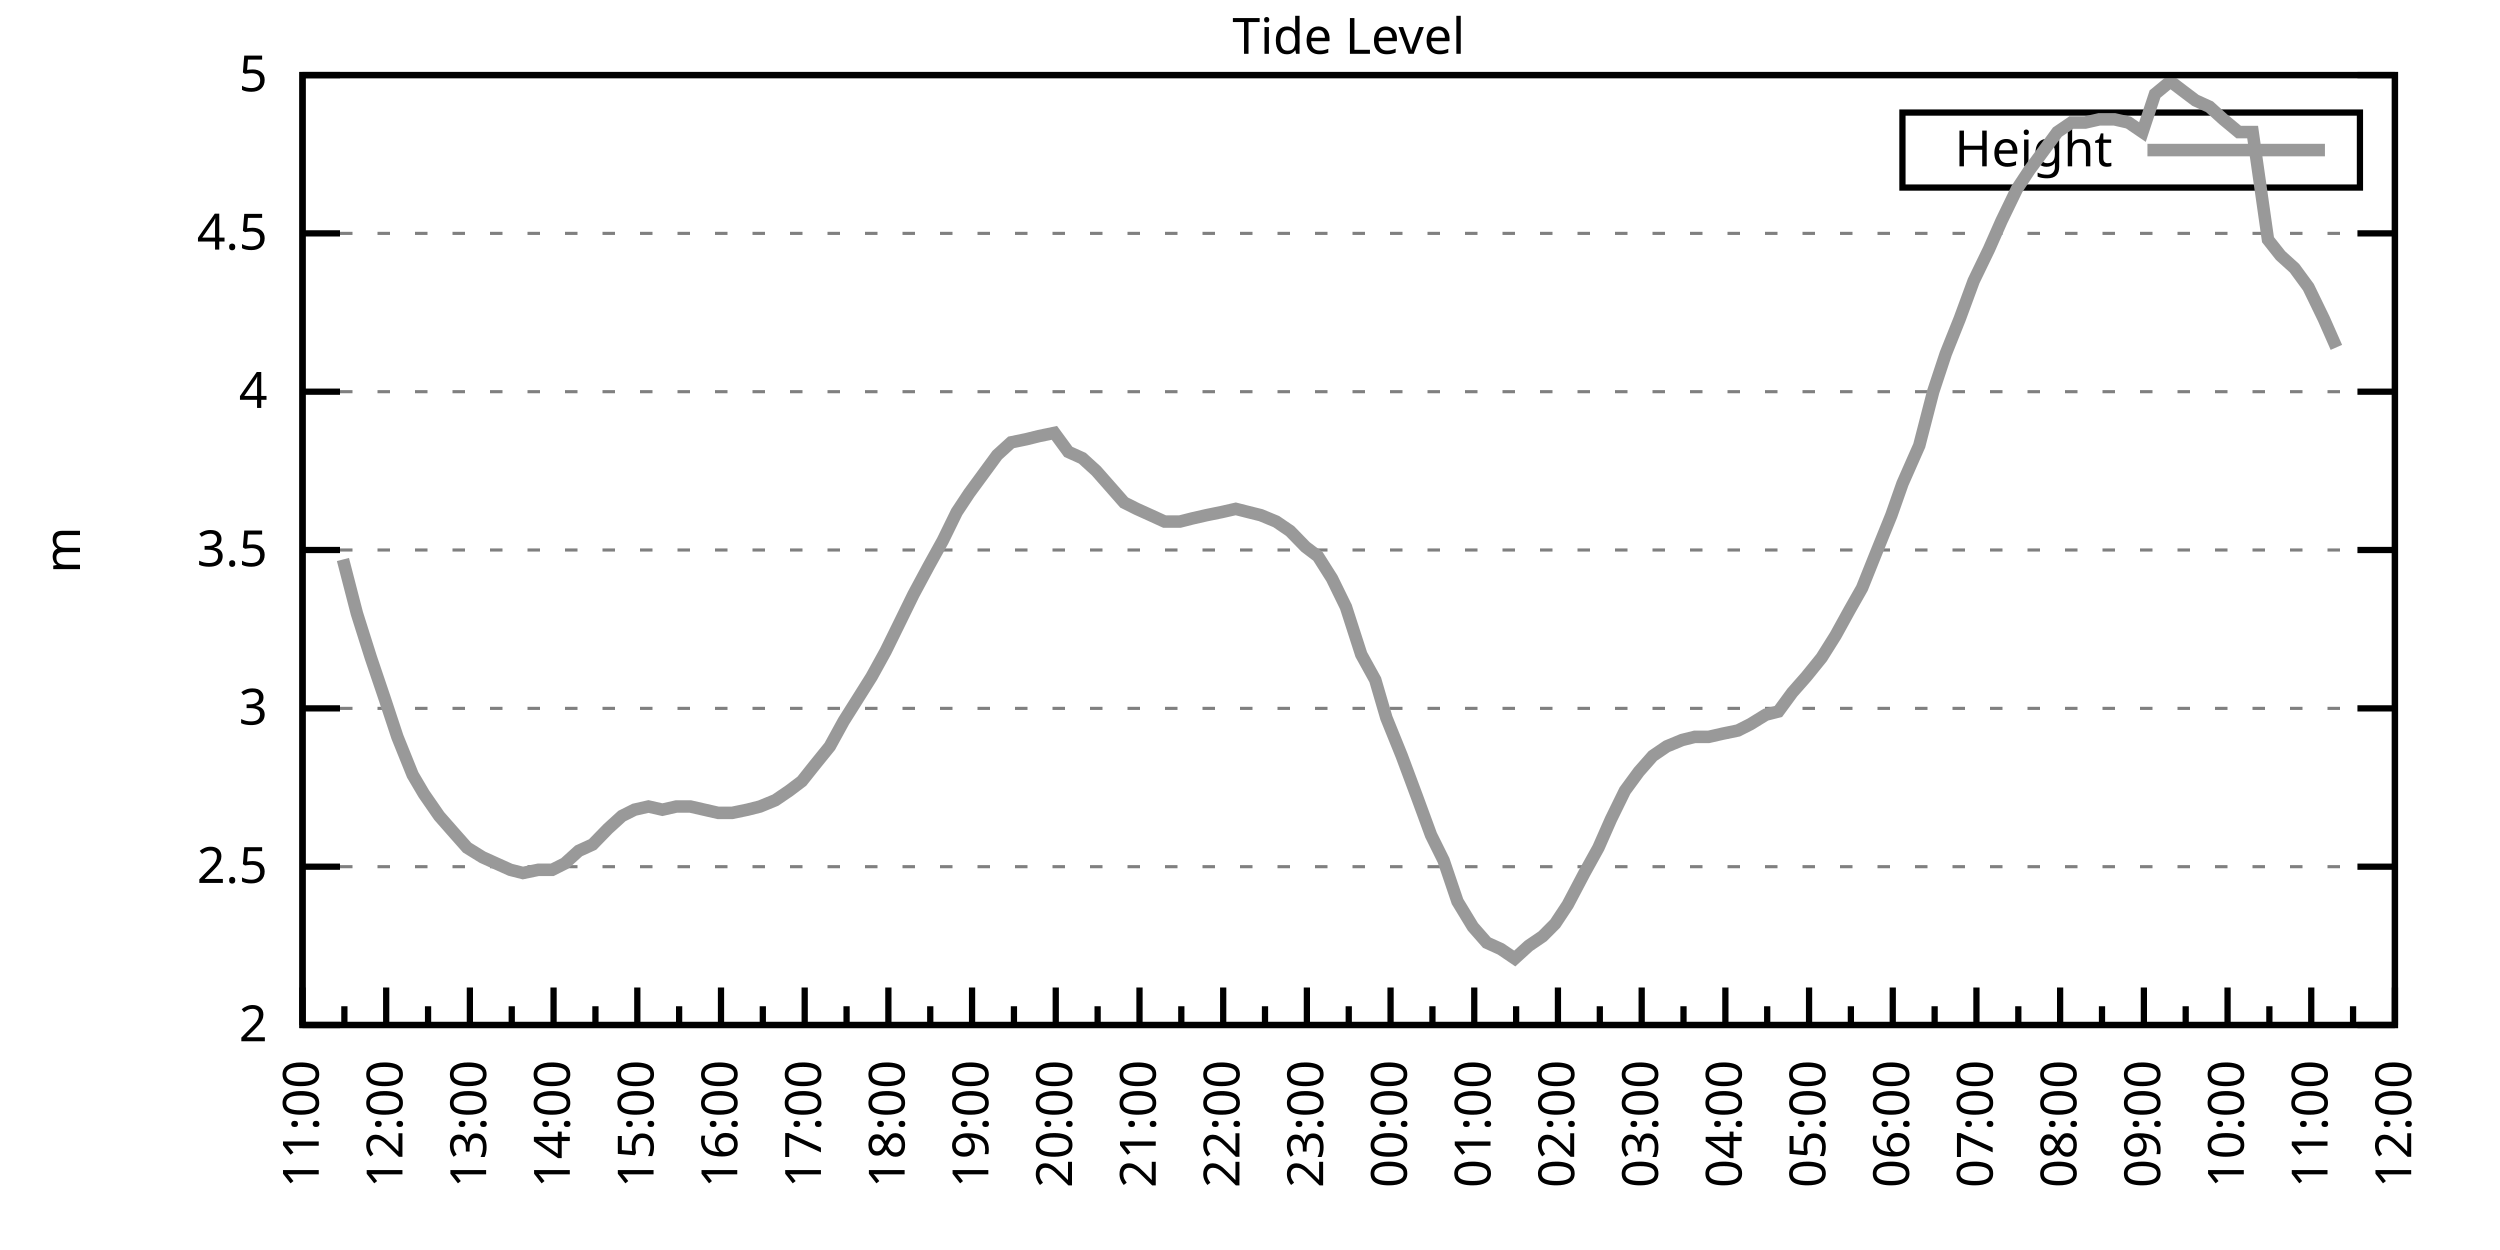
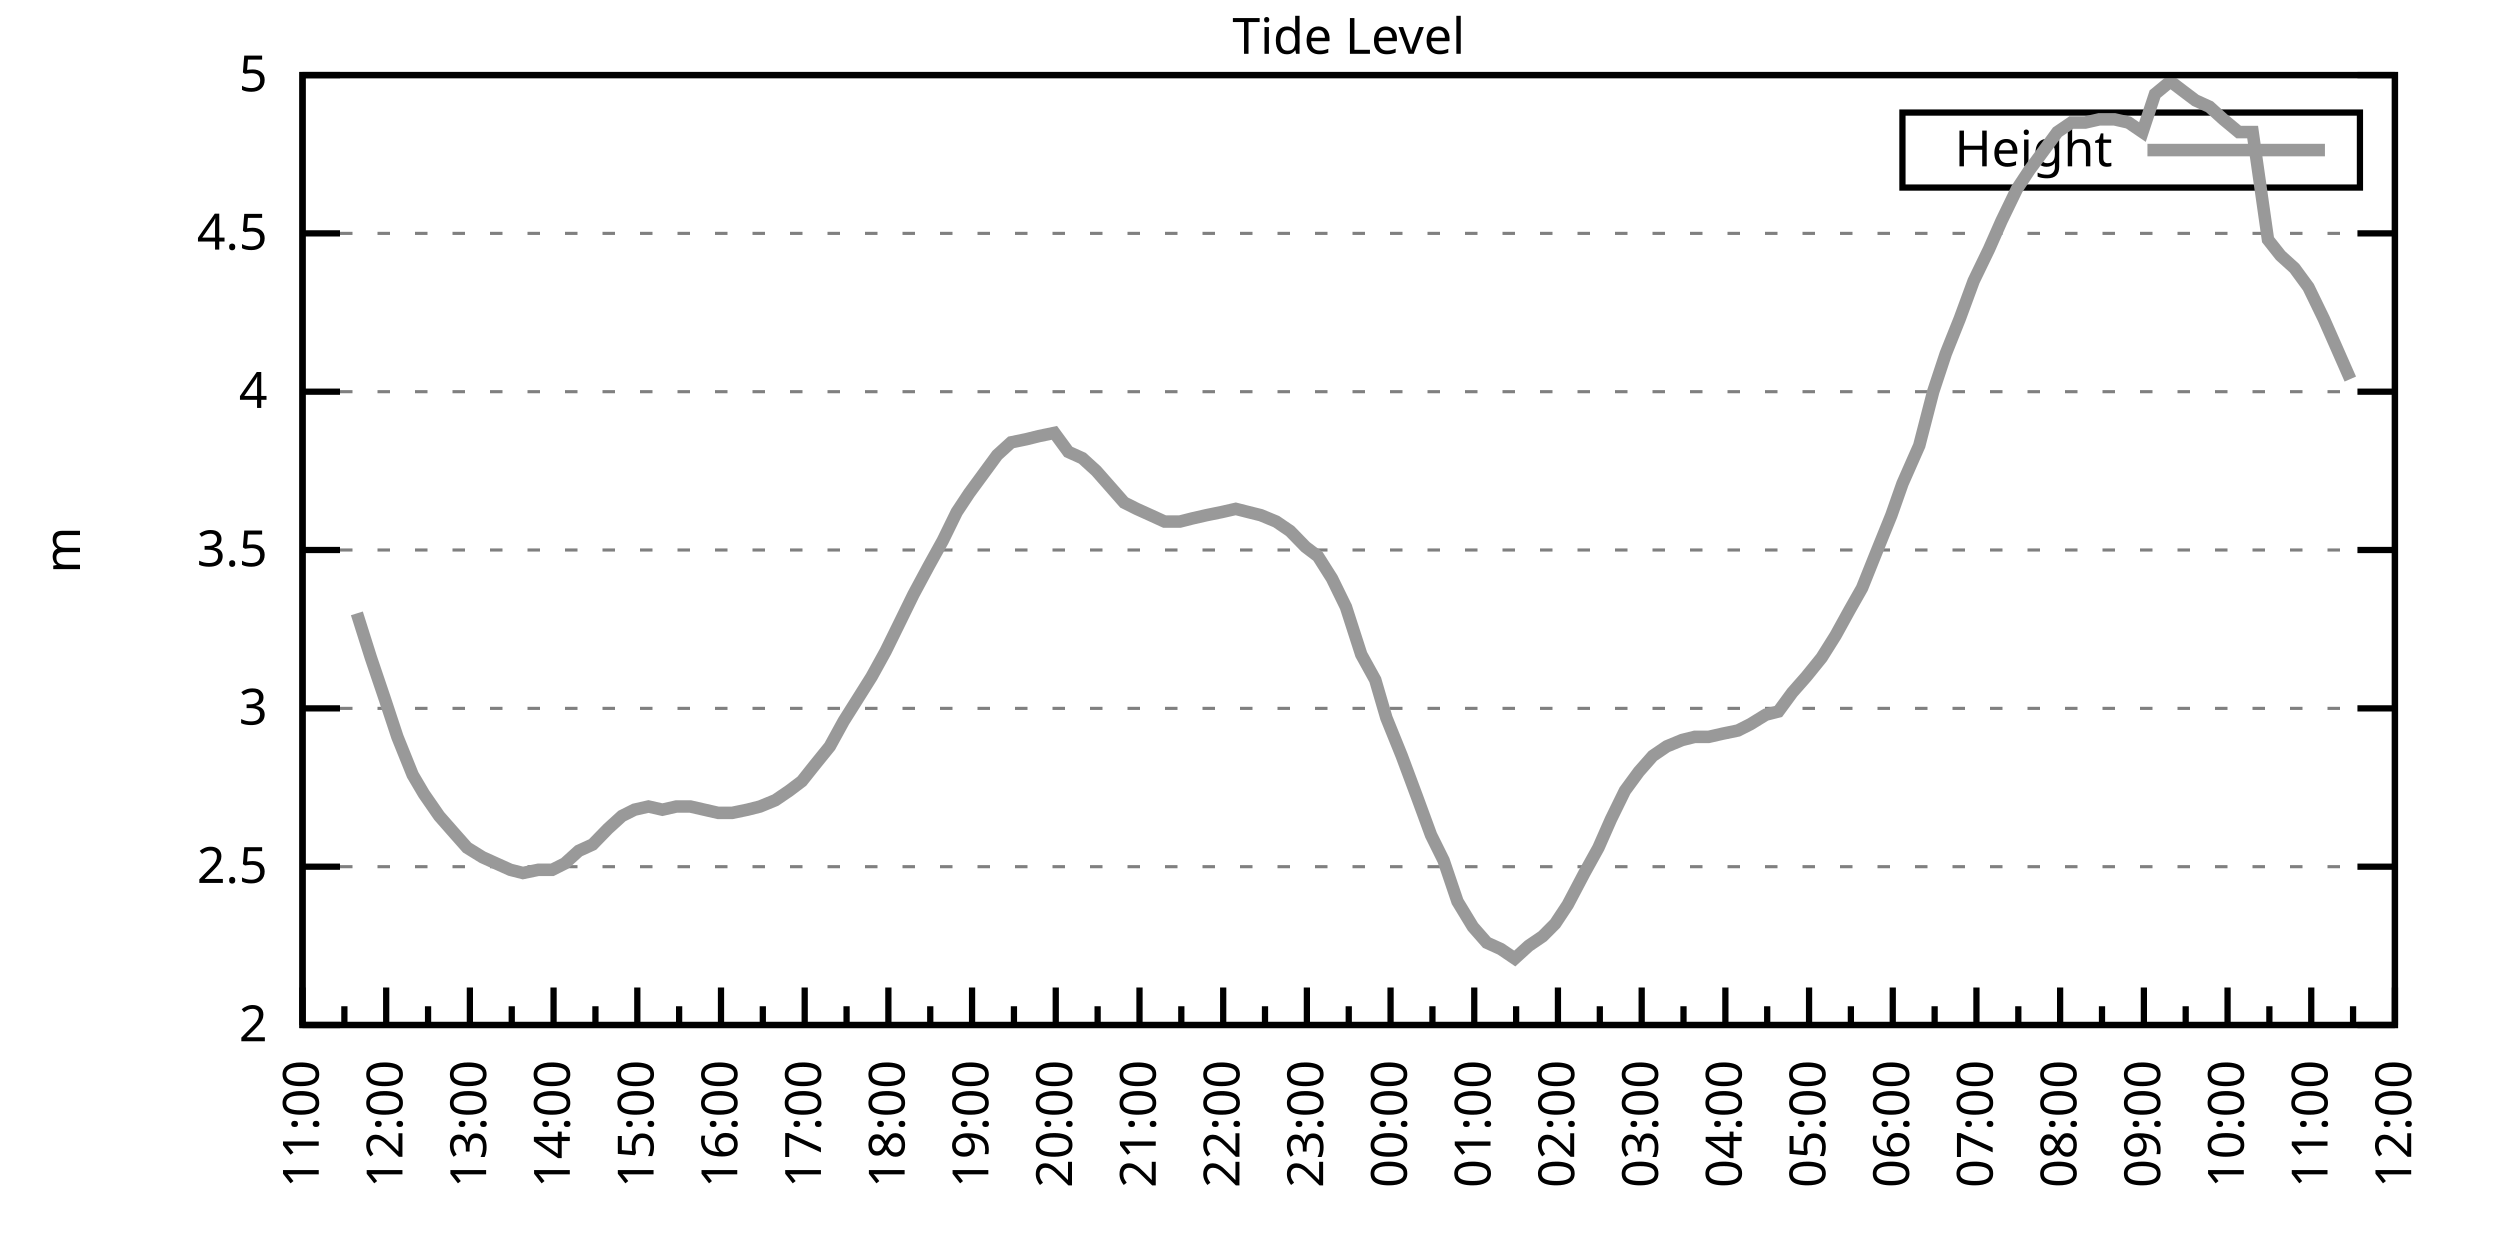
<svg xmlns="http://www.w3.org/2000/svg" xmlns:xlink="http://www.w3.org/1999/xlink" width="400" height="200" viewBox="0 0 400 200">
  <g id="gnuplot_canvas">
    <rect x="0" y="0" width="400" height="200" fill="none" />
    <defs>
      <circle id="gpDot" r="0.5" stroke-width="0.5" stroke="currentColor" />
      <path id="gpPt0" stroke-width="0.333" stroke="currentColor" d="M-1,0 h2 M0,-1 v2" />
      <path id="gpPt1" stroke-width="0.333" stroke="currentColor" d="M-1,-1 L1,1 M1,-1 L-1,1" />
      <path id="gpPt2" stroke-width="0.333" stroke="currentColor" d="M-1,0 L1,0 M0,-1 L0,1 M-1,-1 L1,1 M-1,1 L1,-1" />
      <rect id="gpPt3" stroke-width="0.333" stroke="currentColor" x="-1" y="-1" width="2" height="2" />
      <rect id="gpPt4" stroke-width="0.333" stroke="currentColor" fill="currentColor" x="-1" y="-1" width="2" height="2" />
      <circle id="gpPt5" stroke-width="0.333" stroke="currentColor" cx="0" cy="0" r="1" />
      <use xlink:href="#gpPt5" id="gpPt6" fill="currentColor" stroke="none" />
      <path id="gpPt7" stroke-width="0.333" stroke="currentColor" d="M0,-1.33 L-1.33,0.67 L1.33,0.67 z" />
      <use xlink:href="#gpPt7" id="gpPt8" fill="currentColor" stroke="none" />
      <use xlink:href="#gpPt7" id="gpPt9" stroke="currentColor" transform="rotate(180)" />
      <use xlink:href="#gpPt9" id="gpPt10" fill="currentColor" stroke="none" />
      <use xlink:href="#gpPt3" id="gpPt11" stroke="currentColor" transform="rotate(45)" />
      <use xlink:href="#gpPt11" id="gpPt12" fill="currentColor" stroke="none" />
      <path id="gpPt13" stroke-width="0.333" stroke="currentColor" d="M0,1.330 L1.265,0.411 L0.782,-1.067 L-0.782,-1.076 L-1.265,0.411 z" />
      <use xlink:href="#gpPt13" id="gpPt14" fill="currentColor" stroke="none" />
      <filter id="textbox" filterUnits="objectBoundingBox" x="0" y="0" height="1" width="1">
        <feFlood flood-color="white" flood-opacity="1" result="bgnd" />
        <feComposite in="SourceGraphic" in2="bgnd" operator="atop" />
      </filter>
      <filter id="greybox" filterUnits="objectBoundingBox" x="0" y="0" height="1" width="1">
        <feFlood flood-color="lightgrey" flood-opacity="1" result="grey" />
        <feComposite in="SourceGraphic" in2="grey" operator="atop" />
      </filter>
    </defs>
    <g fill="none" color="white" stroke="currentColor" stroke-width="1.00" stroke-linecap="butt" stroke-linejoin="miter">
</g>
    <g fill="none" color="black" stroke="currentColor" stroke-width="1.00" stroke-linecap="butt" stroke-linejoin="miter">
      <g stroke="none" shape-rendering="crispEdges">
        <polygon fill="rgb(255, 255, 255)" points="48.40,164.00 383.18,164.00 383.18,12.02 48.40,12.02 " />
      </g>
    </g>
    <g fill="none" color="black" stroke="currentColor" stroke-width="1.00" stroke-linecap="butt" stroke-linejoin="miter">
</g>
    <g fill="none" color="black" stroke="black" stroke-width="0.50" stroke-linecap="butt" stroke-linejoin="miter">
</g>
    <g fill="none" color="gray" stroke="currentColor" stroke-width="0.50" stroke-linecap="butt" stroke-linejoin="miter">
      <path stroke="gray" stroke-dasharray="2,4" class="gridline" d="M48.40,164.00 L383.19,164.00  " />
    </g>
    <g fill="none" color="gray" stroke="gray" stroke-width="1.00" stroke-linecap="butt" stroke-linejoin="miter">
</g>
    <g fill="none" color="black" stroke="currentColor" stroke-width="1.00" stroke-linecap="butt" stroke-linejoin="miter">
      <path stroke="black" d="M48.40,164.00 L54.40,164.00 M383.19,164.00 L377.19,164.00  " />
      <g transform="translate(42.80,166.60)" stroke="none" fill="black" font-family="Sans" font-size="8.00" text-anchor="end">
        <text>
          <tspan font-family="Sans"> 2</tspan>
        </text>
      </g>
    </g>
    <g fill="none" color="black" stroke="currentColor" stroke-width="1.00" stroke-linecap="butt" stroke-linejoin="miter">
</g>
    <g fill="none" color="black" stroke="black" stroke-width="0.50" stroke-linecap="butt" stroke-linejoin="miter">
</g>
    <g fill="none" color="gray" stroke="currentColor" stroke-width="0.50" stroke-linecap="butt" stroke-linejoin="miter">
      <path stroke="gray" stroke-dasharray="2,4" class="gridline" d="M48.40,138.67 L383.19,138.67  " />
    </g>
    <g fill="none" color="gray" stroke="gray" stroke-width="1.00" stroke-linecap="butt" stroke-linejoin="miter">
</g>
    <g fill="none" color="black" stroke="currentColor" stroke-width="1.00" stroke-linecap="butt" stroke-linejoin="miter">
      <path stroke="black" d="M48.40,138.67 L54.40,138.67 M383.19,138.67 L377.19,138.67  " />
      <g transform="translate(42.80,141.27)" stroke="none" fill="black" font-family="Sans" font-size="8.00" text-anchor="end">
        <text>
          <tspan font-family="Sans"> 2.5</tspan>
        </text>
      </g>
    </g>
    <g fill="none" color="black" stroke="currentColor" stroke-width="1.00" stroke-linecap="butt" stroke-linejoin="miter">
</g>
    <g fill="none" color="black" stroke="black" stroke-width="0.50" stroke-linecap="butt" stroke-linejoin="miter">
</g>
    <g fill="none" color="gray" stroke="currentColor" stroke-width="0.50" stroke-linecap="butt" stroke-linejoin="miter">
      <path stroke="gray" stroke-dasharray="2,4" class="gridline" d="M48.40,113.34 L383.19,113.34  " />
    </g>
    <g fill="none" color="gray" stroke="gray" stroke-width="1.00" stroke-linecap="butt" stroke-linejoin="miter">
</g>
    <g fill="none" color="black" stroke="currentColor" stroke-width="1.00" stroke-linecap="butt" stroke-linejoin="miter">
      <path stroke="black" d="M48.40,113.34 L54.40,113.34 M383.19,113.34 L377.19,113.34  " />
      <g transform="translate(42.80,115.94)" stroke="none" fill="black" font-family="Sans" font-size="8.00" text-anchor="end">
        <text>
          <tspan font-family="Sans"> 3</tspan>
        </text>
      </g>
    </g>
    <g fill="none" color="black" stroke="currentColor" stroke-width="1.00" stroke-linecap="butt" stroke-linejoin="miter">
</g>
    <g fill="none" color="black" stroke="black" stroke-width="0.50" stroke-linecap="butt" stroke-linejoin="miter">
</g>
    <g fill="none" color="gray" stroke="currentColor" stroke-width="0.50" stroke-linecap="butt" stroke-linejoin="miter">
      <path stroke="gray" stroke-dasharray="2,4" class="gridline" d="M48.40,88.00 L383.19,88.00  " />
    </g>
    <g fill="none" color="gray" stroke="gray" stroke-width="1.00" stroke-linecap="butt" stroke-linejoin="miter">
</g>
    <g fill="none" color="black" stroke="currentColor" stroke-width="1.00" stroke-linecap="butt" stroke-linejoin="miter">
      <path stroke="black" d="M48.40,88.00 L54.40,88.00 M383.19,88.00 L377.19,88.00  " />
      <g transform="translate(42.80,90.60)" stroke="none" fill="black" font-family="Sans" font-size="8.00" text-anchor="end">
        <text>
          <tspan font-family="Sans"> 3.5</tspan>
        </text>
      </g>
    </g>
    <g fill="none" color="black" stroke="currentColor" stroke-width="1.00" stroke-linecap="butt" stroke-linejoin="miter">
</g>
    <g fill="none" color="black" stroke="black" stroke-width="0.50" stroke-linecap="butt" stroke-linejoin="miter">
</g>
    <g fill="none" color="gray" stroke="currentColor" stroke-width="0.50" stroke-linecap="butt" stroke-linejoin="miter">
      <path stroke="gray" stroke-dasharray="2,4" class="gridline" d="M48.40,62.67 L383.19,62.67  " />
    </g>
    <g fill="none" color="gray" stroke="gray" stroke-width="1.00" stroke-linecap="butt" stroke-linejoin="miter">
</g>
    <g fill="none" color="black" stroke="currentColor" stroke-width="1.00" stroke-linecap="butt" stroke-linejoin="miter">
      <path stroke="black" d="M48.40,62.67 L54.40,62.67 M383.19,62.67 L377.19,62.67  " />
      <g transform="translate(42.80,65.27)" stroke="none" fill="black" font-family="Sans" font-size="8.00" text-anchor="end">
        <text>
          <tspan font-family="Sans"> 4</tspan>
        </text>
      </g>
    </g>
    <g fill="none" color="black" stroke="currentColor" stroke-width="1.00" stroke-linecap="butt" stroke-linejoin="miter">
</g>
    <g fill="none" color="black" stroke="black" stroke-width="0.50" stroke-linecap="butt" stroke-linejoin="miter">
</g>
    <g fill="none" color="gray" stroke="currentColor" stroke-width="0.50" stroke-linecap="butt" stroke-linejoin="miter">
      <path stroke="gray" stroke-dasharray="2,4" class="gridline" d="M48.40,37.34 L383.19,37.34  " />
    </g>
    <g fill="none" color="gray" stroke="gray" stroke-width="1.00" stroke-linecap="butt" stroke-linejoin="miter">
</g>
    <g fill="none" color="black" stroke="currentColor" stroke-width="1.00" stroke-linecap="butt" stroke-linejoin="miter">
      <path stroke="black" d="M48.40,37.34 L54.40,37.34 M383.19,37.34 L377.19,37.34  " />
      <g transform="translate(42.80,39.94)" stroke="none" fill="black" font-family="Sans" font-size="8.00" text-anchor="end">
        <text>
          <tspan font-family="Sans"> 4.5</tspan>
        </text>
      </g>
    </g>
    <g fill="none" color="black" stroke="currentColor" stroke-width="1.00" stroke-linecap="butt" stroke-linejoin="miter">
</g>
    <g fill="none" color="black" stroke="black" stroke-width="0.50" stroke-linecap="butt" stroke-linejoin="miter">
</g>
    <g fill="none" color="gray" stroke="currentColor" stroke-width="0.50" stroke-linecap="butt" stroke-linejoin="miter">
      <path stroke="gray" stroke-dasharray="2,4" class="gridline" d="M48.40,12.01 L383.19,12.01  " />
    </g>
    <g fill="none" color="gray" stroke="gray" stroke-width="1.00" stroke-linecap="butt" stroke-linejoin="miter">
</g>
    <g fill="none" color="black" stroke="currentColor" stroke-width="1.00" stroke-linecap="butt" stroke-linejoin="miter">
      <path stroke="black" d="M48.40,12.01 L54.40,12.01 M383.19,12.01 L377.19,12.01  " />
      <g transform="translate(42.80,14.61)" stroke="none" fill="black" font-family="Sans" font-size="8.00" text-anchor="end">
        <text>
          <tspan font-family="Sans"> 5</tspan>
        </text>
      </g>
    </g>
    <g fill="none" color="black" stroke="currentColor" stroke-width="1.00" stroke-linecap="butt" stroke-linejoin="miter">
      <path stroke="black" d="M48.40,164.00 L48.40,158.00  " />
      <g transform="translate(51.00,169.60) rotate(270)" stroke="none" fill="black" font-family="Sans" font-size="8.00" text-anchor="end">
        <text>
          <tspan font-family="Sans">11:00</tspan>
        </text>
      </g>
    </g>
    <g fill="none" color="black" stroke="currentColor" stroke-width="1.00" stroke-linecap="butt" stroke-linejoin="miter">
      <path stroke="black" d="M55.10,164.00 L55.10,161.00 M61.79,164.00 L61.79,158.00  " />
      <g transform="translate(64.39,169.60) rotate(270)" stroke="none" fill="black" font-family="Sans" font-size="8.00" text-anchor="end">
        <text>
          <tspan font-family="Sans">12:00</tspan>
        </text>
      </g>
    </g>
    <g fill="none" color="black" stroke="currentColor" stroke-width="1.00" stroke-linecap="butt" stroke-linejoin="miter">
      <path stroke="black" d="M68.49,164.00 L68.49,161.00 M75.18,164.00 L75.18,158.00  " />
      <g transform="translate(77.78,169.60) rotate(270)" stroke="none" fill="black" font-family="Sans" font-size="8.00" text-anchor="end">
        <text>
          <tspan font-family="Sans">13:00</tspan>
        </text>
      </g>
    </g>
    <g fill="none" color="black" stroke="currentColor" stroke-width="1.00" stroke-linecap="butt" stroke-linejoin="miter">
      <path stroke="black" d="M81.88,164.00 L81.88,161.00 M88.57,164.00 L88.57,158.00  " />
      <g transform="translate(91.17,169.60) rotate(270)" stroke="none" fill="black" font-family="Sans" font-size="8.00" text-anchor="end">
        <text>
          <tspan font-family="Sans">14:00</tspan>
        </text>
      </g>
    </g>
    <g fill="none" color="black" stroke="currentColor" stroke-width="1.00" stroke-linecap="butt" stroke-linejoin="miter">
      <path stroke="black" d="M95.27,164.00 L95.27,161.00 M101.97,164.00 L101.97,158.00  " />
      <g transform="translate(104.57,169.60) rotate(270)" stroke="none" fill="black" font-family="Sans" font-size="8.00" text-anchor="end">
        <text>
          <tspan font-family="Sans">15:00</tspan>
        </text>
      </g>
    </g>
    <g fill="none" color="black" stroke="currentColor" stroke-width="1.00" stroke-linecap="butt" stroke-linejoin="miter">
      <path stroke="black" d="M108.66,164.00 L108.66,161.00 M115.36,164.00 L115.36,158.00  " />
      <g transform="translate(117.96,169.60) rotate(270)" stroke="none" fill="black" font-family="Sans" font-size="8.00" text-anchor="end">
        <text>
          <tspan font-family="Sans">16:00</tspan>
        </text>
      </g>
    </g>
    <g fill="none" color="black" stroke="currentColor" stroke-width="1.00" stroke-linecap="butt" stroke-linejoin="miter">
      <path stroke="black" d="M122.05,164.00 L122.05,161.00 M128.75,164.00 L128.75,158.00  " />
      <g transform="translate(131.35,169.60) rotate(270)" stroke="none" fill="black" font-family="Sans" font-size="8.00" text-anchor="end">
        <text>
          <tspan font-family="Sans">17:00</tspan>
        </text>
      </g>
    </g>
    <g fill="none" color="black" stroke="currentColor" stroke-width="1.00" stroke-linecap="butt" stroke-linejoin="miter">
      <path stroke="black" d="M135.45,164.00 L135.45,161.00 M142.14,164.00 L142.14,158.00  " />
      <g transform="translate(144.74,169.60) rotate(270)" stroke="none" fill="black" font-family="Sans" font-size="8.00" text-anchor="end">
        <text>
          <tspan font-family="Sans">18:00</tspan>
        </text>
      </g>
    </g>
    <g fill="none" color="black" stroke="currentColor" stroke-width="1.00" stroke-linecap="butt" stroke-linejoin="miter">
      <path stroke="black" d="M148.84,164.00 L148.84,161.00 M155.53,164.00 L155.53,158.00  " />
      <g transform="translate(158.13,169.60) rotate(270)" stroke="none" fill="black" font-family="Sans" font-size="8.00" text-anchor="end">
        <text>
          <tspan font-family="Sans">19:00</tspan>
        </text>
      </g>
    </g>
    <g fill="none" color="black" stroke="currentColor" stroke-width="1.00" stroke-linecap="butt" stroke-linejoin="miter">
      <path stroke="black" d="M162.23,164.00 L162.23,161.00 M168.92,164.00 L168.92,158.00  " />
      <g transform="translate(171.52,169.60) rotate(270)" stroke="none" fill="black" font-family="Sans" font-size="8.00" text-anchor="end">
        <text>
          <tspan font-family="Sans">20:00</tspan>
        </text>
      </g>
    </g>
    <g fill="none" color="black" stroke="currentColor" stroke-width="1.00" stroke-linecap="butt" stroke-linejoin="miter">
      <path stroke="black" d="M175.62,164.00 L175.62,161.00 M182.32,164.00 L182.32,158.00  " />
      <g transform="translate(184.92,169.60) rotate(270)" stroke="none" fill="black" font-family="Sans" font-size="8.00" text-anchor="end">
        <text>
          <tspan font-family="Sans">21:00</tspan>
        </text>
      </g>
    </g>
    <g fill="none" color="black" stroke="currentColor" stroke-width="1.00" stroke-linecap="butt" stroke-linejoin="miter">
      <path stroke="black" d="M189.01,164.00 L189.01,161.00 M195.71,164.00 L195.71,158.00  " />
      <g transform="translate(198.31,169.60) rotate(270)" stroke="none" fill="black" font-family="Sans" font-size="8.00" text-anchor="end">
        <text>
          <tspan font-family="Sans">22:00</tspan>
        </text>
      </g>
    </g>
    <g fill="none" color="black" stroke="currentColor" stroke-width="1.00" stroke-linecap="butt" stroke-linejoin="miter">
      <path stroke="black" d="M202.40,164.00 L202.40,161.00 M209.10,164.00 L209.10,158.00  " />
      <g transform="translate(211.70,169.60) rotate(270)" stroke="none" fill="black" font-family="Sans" font-size="8.00" text-anchor="end">
        <text>
          <tspan font-family="Sans">23:00</tspan>
        </text>
      </g>
    </g>
    <g fill="none" color="black" stroke="currentColor" stroke-width="1.00" stroke-linecap="butt" stroke-linejoin="miter">
      <path stroke="black" d="M215.80,164.00 L215.80,161.00 M222.49,164.00 L222.49,158.00  " />
      <g transform="translate(225.09,169.60) rotate(270)" stroke="none" fill="black" font-family="Sans" font-size="8.00" text-anchor="end">
        <text>
          <tspan font-family="Sans">00:00</tspan>
        </text>
      </g>
    </g>
    <g fill="none" color="black" stroke="currentColor" stroke-width="1.00" stroke-linecap="butt" stroke-linejoin="miter">
      <path stroke="black" d="M229.19,164.00 L229.19,161.00 M235.88,164.00 L235.88,158.00  " />
      <g transform="translate(238.48,169.60) rotate(270)" stroke="none" fill="black" font-family="Sans" font-size="8.00" text-anchor="end">
        <text>
          <tspan font-family="Sans">01:00</tspan>
        </text>
      </g>
    </g>
    <g fill="none" color="black" stroke="currentColor" stroke-width="1.00" stroke-linecap="butt" stroke-linejoin="miter">
      <path stroke="black" d="M242.58,164.00 L242.58,161.00 M249.27,164.00 L249.27,158.00  " />
      <g transform="translate(251.87,169.60) rotate(270)" stroke="none" fill="black" font-family="Sans" font-size="8.00" text-anchor="end">
        <text>
          <tspan font-family="Sans">02:00</tspan>
        </text>
      </g>
    </g>
    <g fill="none" color="black" stroke="currentColor" stroke-width="1.00" stroke-linecap="butt" stroke-linejoin="miter">
      <path stroke="black" d="M255.97,164.00 L255.97,161.00 M262.67,164.00 L262.67,158.00  " />
      <g transform="translate(265.27,169.60) rotate(270)" stroke="none" fill="black" font-family="Sans" font-size="8.00" text-anchor="end">
        <text>
          <tspan font-family="Sans">03:00</tspan>
        </text>
      </g>
    </g>
    <g fill="none" color="black" stroke="currentColor" stroke-width="1.00" stroke-linecap="butt" stroke-linejoin="miter">
      <path stroke="black" d="M269.36,164.00 L269.36,161.00 M276.06,164.00 L276.06,158.00  " />
      <g transform="translate(278.66,169.60) rotate(270)" stroke="none" fill="black" font-family="Sans" font-size="8.00" text-anchor="end">
        <text>
          <tspan font-family="Sans">04:00</tspan>
        </text>
      </g>
    </g>
    <g fill="none" color="black" stroke="currentColor" stroke-width="1.00" stroke-linecap="butt" stroke-linejoin="miter">
      <path stroke="black" d="M282.75,164.00 L282.75,161.00 M289.45,164.00 L289.45,158.00  " />
      <g transform="translate(292.05,169.60) rotate(270)" stroke="none" fill="black" font-family="Sans" font-size="8.00" text-anchor="end">
        <text>
          <tspan font-family="Sans">05:00</tspan>
        </text>
      </g>
    </g>
    <g fill="none" color="black" stroke="currentColor" stroke-width="1.00" stroke-linecap="butt" stroke-linejoin="miter">
      <path stroke="black" d="M296.14,164.00 L296.14,161.00 M302.84,164.00 L302.84,158.00  " />
      <g transform="translate(305.44,169.60) rotate(270)" stroke="none" fill="black" font-family="Sans" font-size="8.00" text-anchor="end">
        <text>
          <tspan font-family="Sans">06:00</tspan>
        </text>
      </g>
    </g>
    <g fill="none" color="black" stroke="currentColor" stroke-width="1.00" stroke-linecap="butt" stroke-linejoin="miter">
      <path stroke="black" d="M309.54,164.00 L309.54,161.00 M316.23,164.00 L316.23,158.00  " />
      <g transform="translate(318.83,169.60) rotate(270)" stroke="none" fill="black" font-family="Sans" font-size="8.00" text-anchor="end">
        <text>
          <tspan font-family="Sans">07:00</tspan>
        </text>
      </g>
    </g>
    <g fill="none" color="black" stroke="currentColor" stroke-width="1.00" stroke-linecap="butt" stroke-linejoin="miter">
      <path stroke="black" d="M322.93,164.00 L322.93,161.00 M329.62,164.00 L329.62,158.00  " />
      <g transform="translate(332.22,169.60) rotate(270)" stroke="none" fill="black" font-family="Sans" font-size="8.00" text-anchor="end">
        <text>
          <tspan font-family="Sans">08:00</tspan>
        </text>
      </g>
    </g>
    <g fill="none" color="black" stroke="currentColor" stroke-width="1.00" stroke-linecap="butt" stroke-linejoin="miter">
      <path stroke="black" d="M336.32,164.00 L336.32,161.00 M343.02,164.00 L343.02,158.00  " />
      <g transform="translate(345.62,169.60) rotate(270)" stroke="none" fill="black" font-family="Sans" font-size="8.00" text-anchor="end">
        <text>
          <tspan font-family="Sans">09:00</tspan>
        </text>
      </g>
    </g>
    <g fill="none" color="black" stroke="currentColor" stroke-width="1.00" stroke-linecap="butt" stroke-linejoin="miter">
      <path stroke="black" d="M349.71,164.00 L349.71,161.00 M356.41,164.00 L356.41,158.00  " />
      <g transform="translate(359.01,169.60) rotate(270)" stroke="none" fill="black" font-family="Sans" font-size="8.00" text-anchor="end">
        <text>
          <tspan font-family="Sans">10:00</tspan>
        </text>
      </g>
    </g>
    <g fill="none" color="black" stroke="currentColor" stroke-width="1.00" stroke-linecap="butt" stroke-linejoin="miter">
      <path stroke="black" d="M363.10,164.00 L363.10,161.00 M369.80,164.00 L369.80,158.00  " />
      <g transform="translate(372.40,169.60) rotate(270)" stroke="none" fill="black" font-family="Sans" font-size="8.00" text-anchor="end">
        <text>
          <tspan font-family="Sans">11:00</tspan>
        </text>
      </g>
    </g>
    <g fill="none" color="black" stroke="currentColor" stroke-width="1.00" stroke-linecap="butt" stroke-linejoin="miter">
      <path stroke="black" d="M376.49,164.00 L376.49,161.00 M383.19,164.00 L383.19,158.00  " />
      <g transform="translate(385.79,169.60) rotate(270)" stroke="none" fill="black" font-family="Sans" font-size="8.00" text-anchor="end">
        <text>
          <tspan font-family="Sans">12:00</tspan>
        </text>
      </g>
    </g>
    <g fill="none" color="black" stroke="currentColor" stroke-width="1.00" stroke-linecap="butt" stroke-linejoin="miter">
</g>
    <g fill="none" color="black" stroke="currentColor" stroke-width="1.00" stroke-linecap="butt" stroke-linejoin="miter">
      <path stroke="black" d="M48.40,12.01 L48.40,164.00 L383.19,164.00 L383.19,12.01 L48.40,12.01 Z  " />
    </g>
    <g fill="none" color="black" stroke="currentColor" stroke-width="1.00" stroke-linecap="butt" stroke-linejoin="miter">
      <g transform="translate(12.80,88.01) rotate(270)" stroke="none" fill="black" font-family="Sans" font-size="8.00" text-anchor="middle">
        <text>
          <tspan font-family="Sans">m</tspan>
        </text>
      </g>
    </g>
    <g fill="none" color="black" stroke="currentColor" stroke-width="1.00" stroke-linecap="butt" stroke-linejoin="miter">
</g>
    <g fill="none" color="black" stroke="currentColor" stroke-width="1.00" stroke-linecap="butt" stroke-linejoin="miter">
      <path stroke="black" d="M304.39,30.01 L304.39,18.01 L377.59,18.01 L377.59,30.01 L304.39,30.01 Z  " />
    </g>
    <g id="Tide_level_plot_1">
      <g fill="none" color="white" stroke="black" stroke-width="2.00" stroke-linecap="butt" stroke-linejoin="miter">
</g>
      <g fill="none" color="black" stroke="currentColor" stroke-width="2.00" stroke-linecap="butt" stroke-linejoin="miter">
        <g transform="translate(337.99,26.61)" stroke="none" fill="black" font-family="Sans" font-size="8.00" text-anchor="end">
          <text>
            <tspan font-family="Sans">Height</tspan>
          </text>
        </g>
      </g>
      <g fill="none" color="black" stroke="currentColor" stroke-width="2.00" stroke-linecap="butt" stroke-linejoin="miter">
-         <path stroke="rgb(153, 153, 153)" d="M343.59,24.01 L371.99,24.01 M54.87,89.52 L57.10,98.14 L59.34,105.23 L61.57,111.82 L63.58,117.90 L66.03,123.98   L67.82,127.02 L70.27,130.56 L72.50,133.10 L74.74,135.63 L77.19,137.15 L79.42,138.16 L81.66,139.17 L83.66,139.68   L86.12,139.17 L88.35,139.17 L90.36,138.16 L92.59,136.14 L94.82,135.12 L97.28,132.59 L99.51,130.56 L101.52,129.55   L103.75,129.04 L105.98,129.55 L108.22,129.04 L110.45,129.04 L112.68,129.55 L114.91,130.06 L117.14,130.06 L119.60,129.55   L121.61,129.04 L124.06,128.03 L126.29,126.51 L128.30,124.99 L130.31,122.46 L132.77,119.42 L135.00,115.36 L137.23,111.82   L139.46,108.27 L141.69,104.22 L143.93,99.66 L146.16,95.10 L148.61,90.54 L150.85,86.49 L153.08,81.93 L155.09,78.89   L157.32,75.85 L159.55,72.81 L161.78,70.78 L164.24,70.27 L166.25,69.77 L168.70,69.26 L170.93,72.30 L173.17,73.31   L175.40,75.34 L177.63,77.87 L179.86,80.41 L181.87,81.42 L184.10,82.43 L186.33,83.45 L188.79,83.45 L190.80,82.94   L193.03,82.43 L195.48,81.93 L197.72,81.42 L199.73,81.93 L201.73,82.43 L204.19,83.45 L206.42,84.97 L208.88,87.50   L210.88,89.02 L213.12,92.56 L215.35,97.12 L217.80,104.72 L220.04,108.78 L221.82,114.86 L224.28,120.94 L226.73,127.52   L228.96,133.60 L230.97,137.66 L233.20,144.24 L235.66,148.29 L237.89,150.83 L240.12,151.84 L242.36,153.36 L244.59,151.33   L246.82,149.81 L248.83,147.79 L250.84,144.75 L253.51,139.68 L255.75,135.63 L257.76,131.07 L259.99,126.51 L262.22,123.47   L264.45,120.94 L266.68,119.42 L269.14,118.40 L271.15,117.90 L273.38,117.90 L275.61,117.39 L278.07,116.88 L280.07,115.87   L282.53,114.35 L284.54,113.84 L286.77,110.80 L289.00,108.27 L291.46,105.23 L293.69,101.68 L295.92,97.63 L297.93,94.08   L300.16,88.51 L302.62,82.43 L304.40,77.37 L307.08,71.29 L309.31,62.67 L311.32,56.59 L313.55,51.02 L315.79,44.94   L318.24,39.87 L320.25,35.32 L322.70,30.25 L324.71,27.21 L326.95,24.17 L329.18,21.13 L331.41,19.61 L333.64,19.61   L335.87,19.10 L338.33,19.10 L340.56,19.61 L342.79,21.13 L344.80,15.05 L347.26,13.02 L349.26,14.54 L351.27,16.06   L353.51,17.08 L355.74,19.10 L358.19,21.13 L360.42,21.13 L362.88,38.35 L364.89,40.89 L367.12,42.91 L369.35,45.95   L371.81,51.02 L373.82,55.58  " />
+         <path stroke="rgb(153, 153, 153)" d="M343.59,24.01 L371.99,24.01 M57.10,98.14 L59.34,105.23 L61.57,111.82 L63.58,117.90 L66.03,123.98 L67.82,127.02   L70.27,130.56 L72.50,133.10 L74.74,135.63 L77.19,137.15 L79.42,138.16 L81.66,139.17 L83.66,139.68 L86.12,139.17   L88.35,139.17 L90.36,138.16 L92.59,136.14 L94.82,135.12 L97.28,132.59 L99.51,130.56 L101.52,129.55 L103.75,129.04   L105.98,129.55 L108.22,129.04 L110.45,129.04 L112.68,129.55 L114.91,130.06 L117.14,130.06 L119.60,129.55 L121.61,129.04   L124.06,128.03 L126.29,126.51 L128.30,124.99 L130.31,122.46 L132.77,119.42 L135.00,115.36 L137.23,111.82 L139.46,108.27   L141.69,104.22 L143.93,99.66 L146.16,95.10 L148.61,90.54 L150.85,86.49 L153.08,81.93 L155.09,78.89 L157.32,75.85   L159.55,72.81 L161.78,70.78 L164.24,70.27 L166.25,69.77 L168.70,69.26 L170.93,72.30 L173.17,73.31 L175.40,75.34   L177.63,77.87 L179.86,80.41 L181.87,81.42 L184.10,82.43 L186.33,83.45 L188.79,83.45 L190.80,82.94 L193.03,82.43   L195.48,81.93 L197.72,81.42 L199.73,81.93 L201.73,82.43 L204.19,83.45 L206.42,84.97 L208.88,87.50 L210.88,89.02   L213.12,92.56 L215.35,97.12 L217.80,104.72 L220.04,108.78 L221.82,114.86 L224.28,120.94 L226.73,127.52 L228.96,133.60   L230.97,137.66 L233.20,144.24 L235.66,148.29 L237.89,150.83 L240.12,151.84 L242.36,153.36 L244.59,151.33 L246.82,149.81   L248.83,147.79 L250.84,144.75 L253.51,139.68 L255.75,135.63 L257.76,131.07 L259.99,126.51 L262.22,123.47 L264.45,120.94   L266.68,119.42 L269.14,118.40 L271.15,117.90 L273.38,117.90 L275.61,117.39 L278.07,116.88 L280.07,115.87 L282.53,114.35   L284.54,113.84 L286.77,110.80 L289.00,108.27 L291.46,105.23 L293.69,101.68 L295.92,97.63 L297.93,94.08 L300.16,88.51   L302.62,82.43 L304.40,77.37 L307.08,71.29 L309.31,62.67 L311.32,56.59 L313.55,51.02 L315.79,44.94 L318.24,39.87   L320.25,35.32 L322.70,30.25 L324.71,27.21 L326.95,24.17 L329.18,21.13 L331.41,19.61 L333.64,19.61 L335.87,19.10   L338.33,19.10 L340.56,19.61 L342.79,21.13 L344.80,15.05 L347.26,13.02 L349.26,14.54 L351.27,16.06 L353.51,17.08   L355.74,19.10 L358.19,21.13 L360.42,21.13 L362.88,38.35 L364.89,40.89 L367.12,42.91 L369.35,45.95 L371.81,51.02   L373.82,55.58 L376.05,60.65  " />
      </g>
    </g>
    <g fill="none" color="black" stroke="currentColor" stroke-width="2.00" stroke-linecap="butt" stroke-linejoin="miter">
</g>
    <g fill="none" color="black" stroke="black" stroke-width="1.00" stroke-linecap="butt" stroke-linejoin="miter">
</g>
    <g fill="none" color="black" stroke="currentColor" stroke-width="1.00" stroke-linecap="butt" stroke-linejoin="miter">
      <path stroke="black" d="M48.40,12.01 L48.40,164.00 L383.19,164.00 L383.19,12.01 L48.40,12.01 Z  " />
    </g>
    <g fill="none" color="black" stroke="currentColor" stroke-width="1.00" stroke-linecap="butt" stroke-linejoin="miter">
      <g transform="translate(215.79,8.61)" stroke="none" fill="black" font-family="Sans" font-size="8.00" text-anchor="middle">
        <text>
          <tspan font-family="Sans">Tide Level</tspan>
        </text>
      </g>
    </g>
    <g fill="none" color="black" stroke="currentColor" stroke-width="1.00" stroke-linecap="butt" stroke-linejoin="miter">
</g>
  </g>
</svg>
